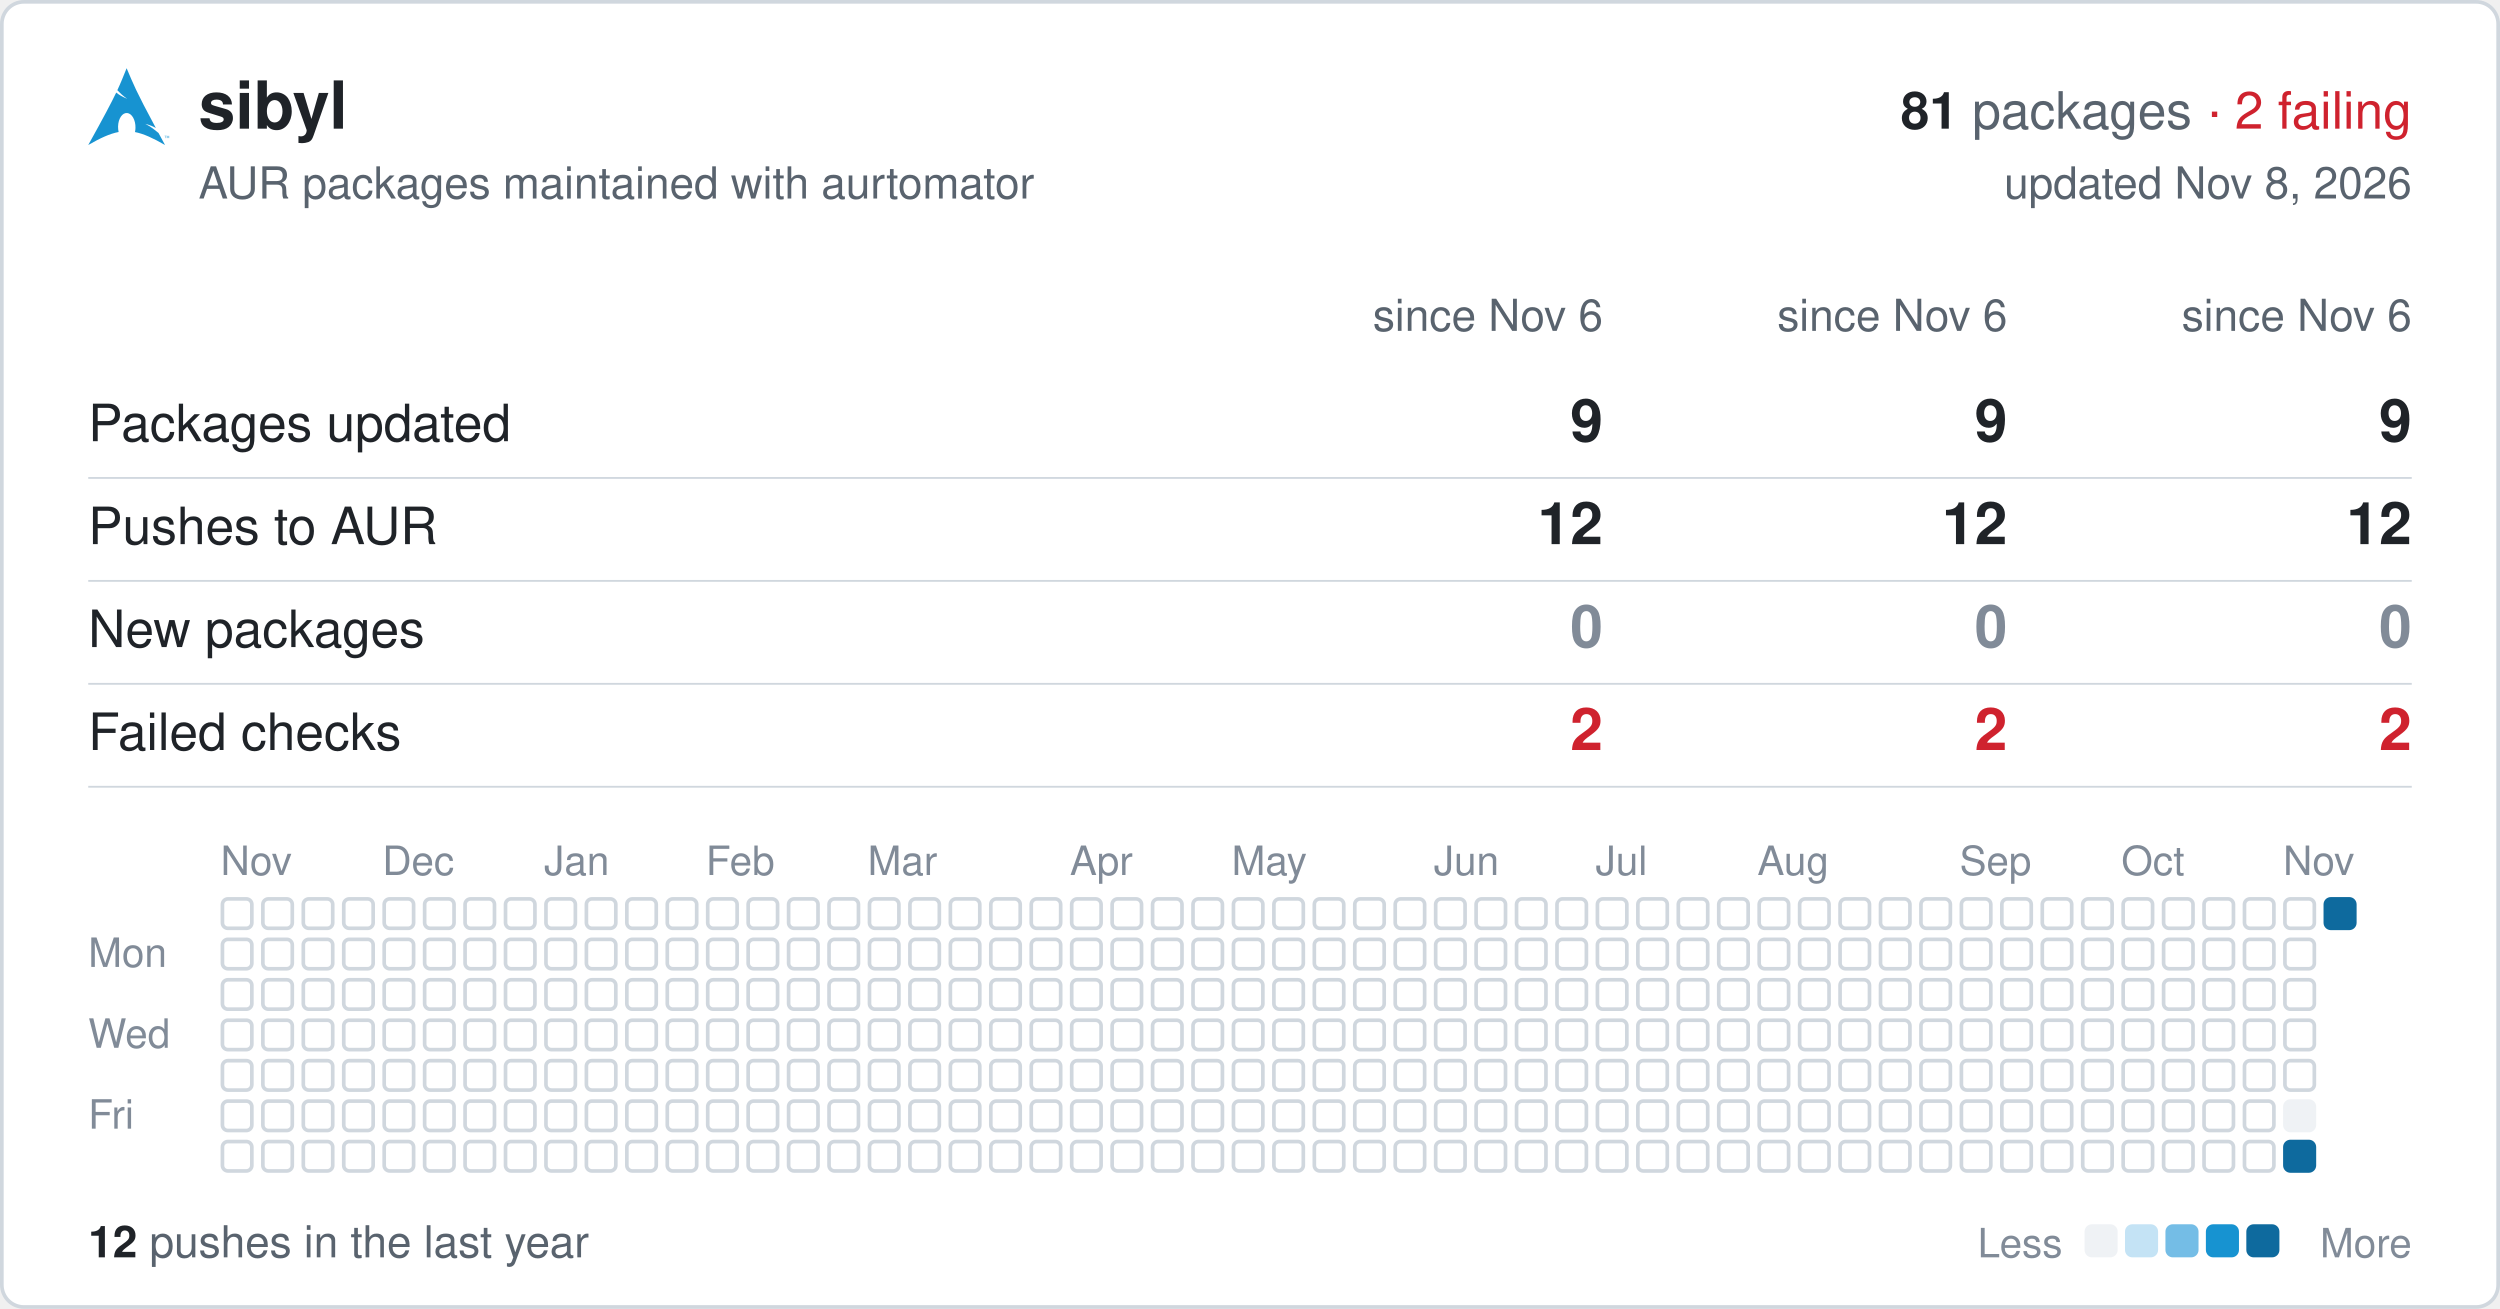
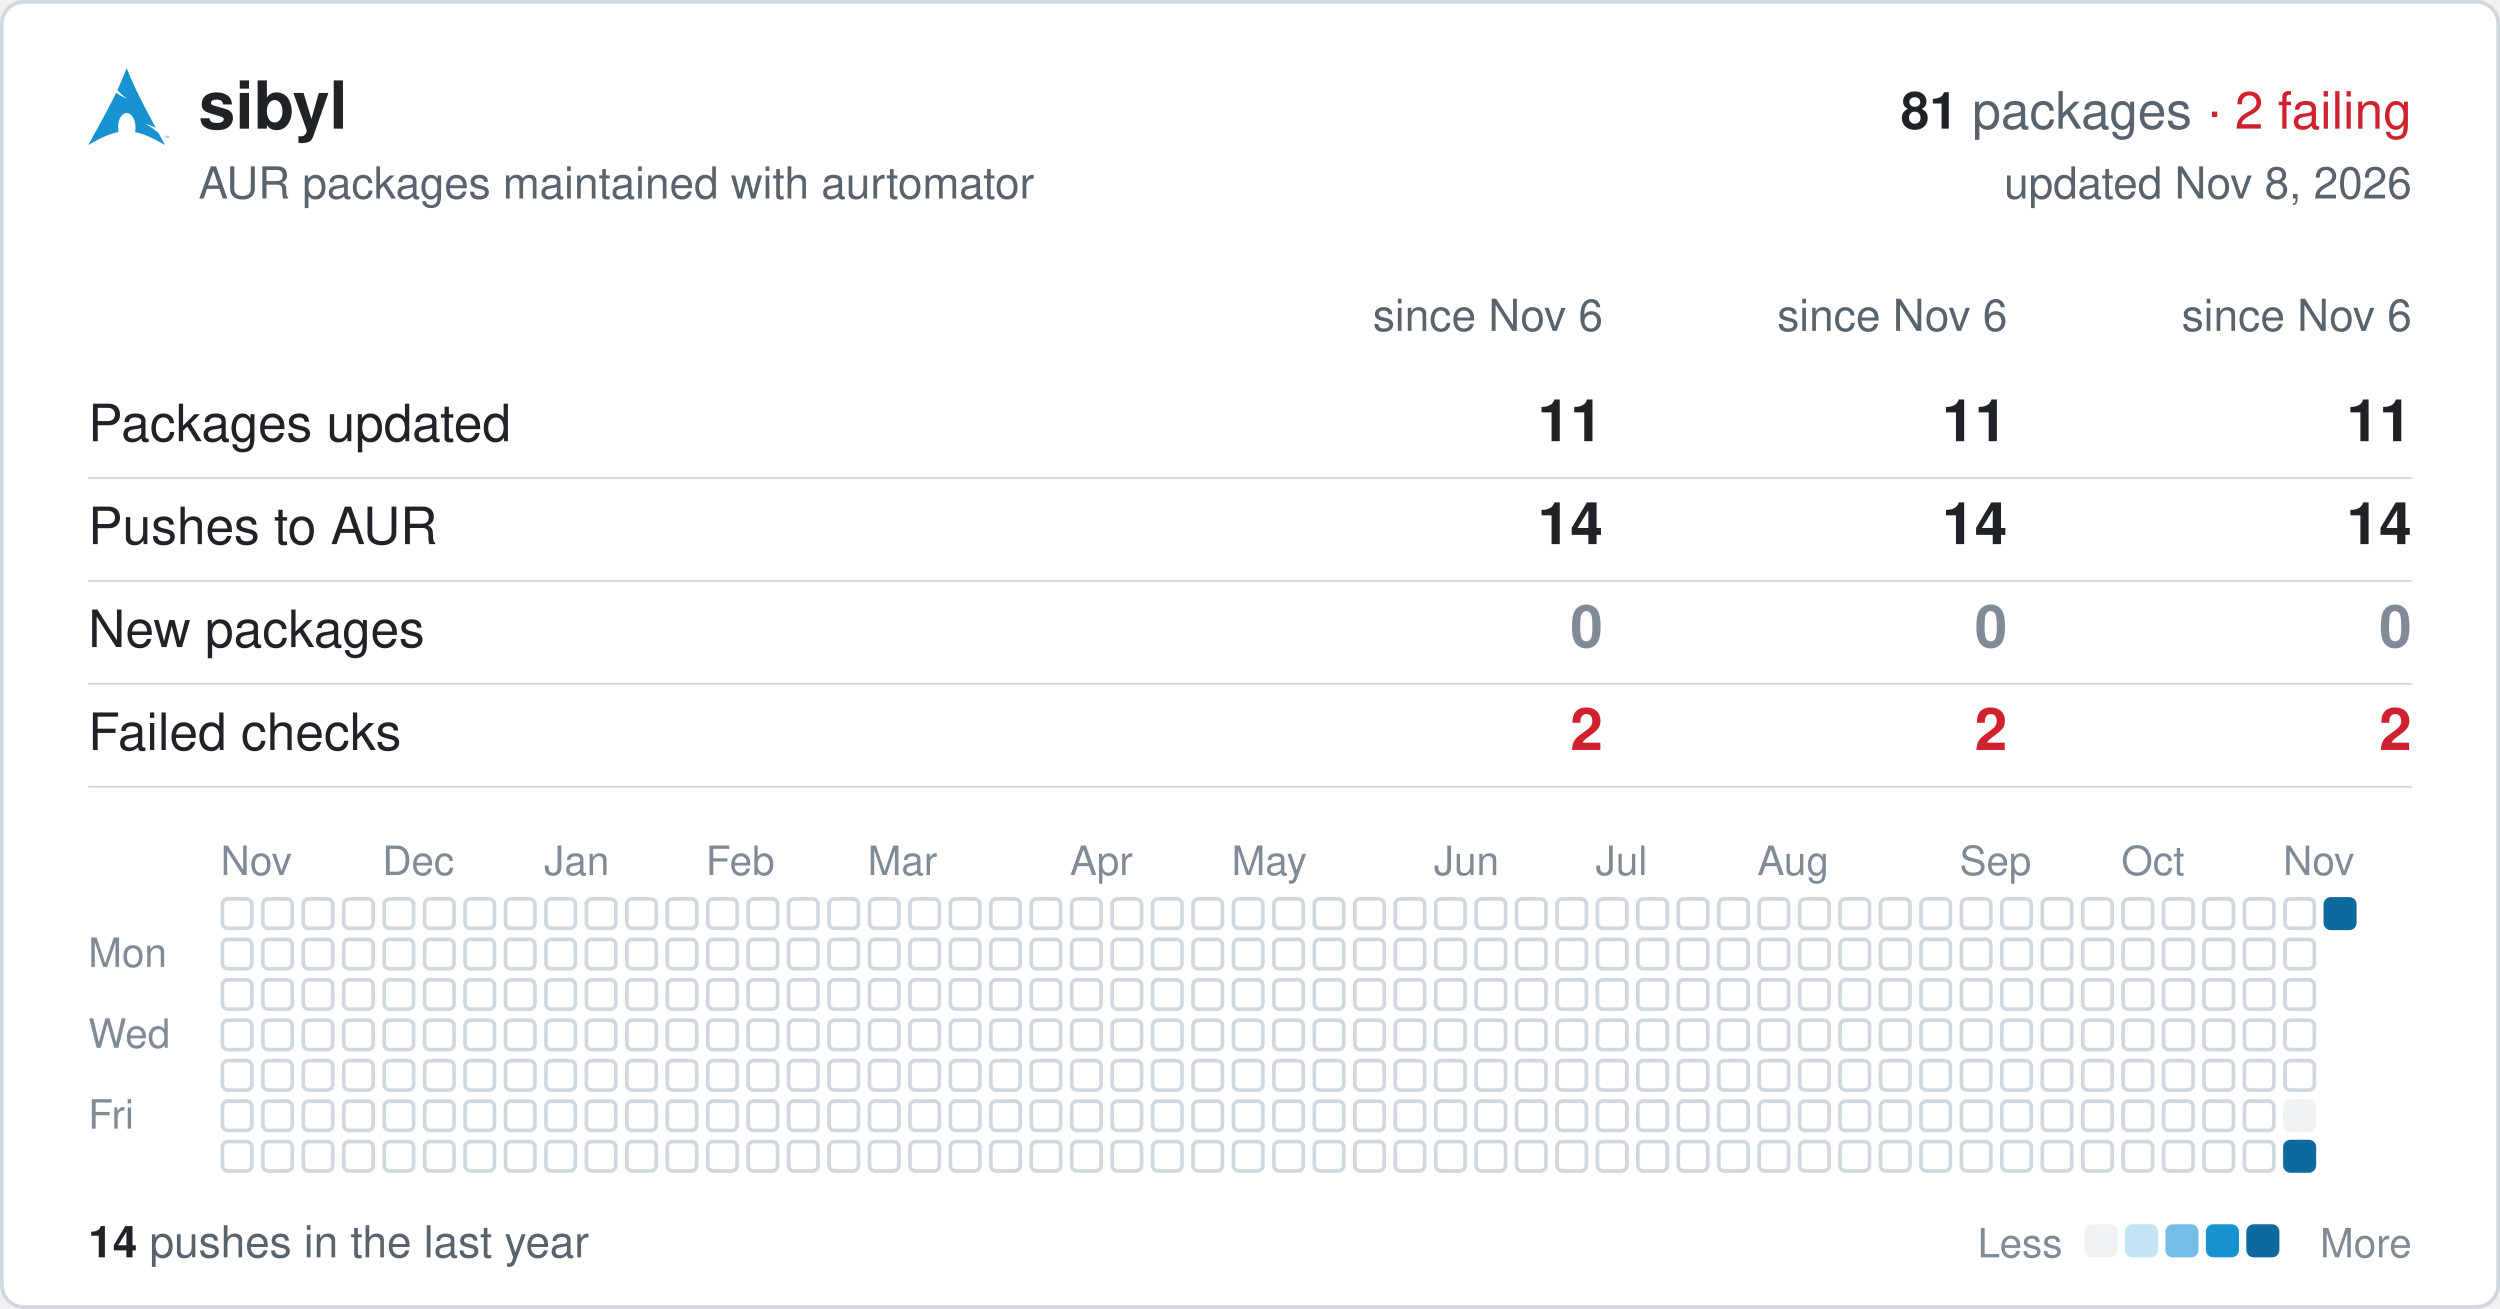
<svg xmlns="http://www.w3.org/2000/svg" width="680" height="356" viewBox="0 0 680 356" font-family="-apple-system,BlinkMacSystemFont,'Segoe UI',Helvetica,Arial,sans-serif">
  <rect x="0.5" y="0.5" width="679" height="355" rx="6" fill="#ffffff" stroke="#d0d7de" />
  <svg x="24" y="18" width="22" height="22" viewBox="0 0 24 24">
    <path fill="#1793d1" d="M11.39.605C10.376 3.092 9.764 4.72 8.635 7.132c.693.734 1.543 1.589 2.923 2.554-1.484-.61-2.496-1.224-3.252-1.86C6.86 10.842 4.596 15.138 0 23.395c3.612-2.085 6.412-3.37 9.021-3.862a6.61 6.61 0 01-.171-1.547l.003-.115c.058-2.315 1.261-4.095 2.687-3.973 1.426.12 2.534 2.096 2.478 4.409a6.52 6.52 0 01-.146 1.243c2.58.505 5.352 1.787 8.914 3.844-.702-1.293-1.33-2.459-1.929-3.57-.943-.73-1.926-1.682-3.933-2.713 1.38.359 2.367.772 3.137 1.234-6.09-11.334-6.582-12.84-8.67-17.74zM22.898 21.36v-.623h-.234v-.084h.562v.084h-.234v.623h.331v-.707h.142l.167.5.034.107a2.26 2.26 0 01.038-.114l.17-.493H24v.707h-.091v-.593l-.206.593h-.084l-.205-.602v.602h-.091" />
  </svg>
  <text x="54" y="35" font-size="18" font-weight="600" fill="#1f2328">sibyl</text>
  <text x="656" y="35" font-size="14" text-anchor="end" fill="#59636e">
    <tspan font-weight="600" fill="#1f2328">81</tspan> packages <tspan fill="#cf222e">· 2 failing</tspan>
  </text>
  <text x="54" y="54" font-size="12" fill="#59636e">AUR packages maintained with aurtomator</text>
  <text x="656" y="54" font-size="12" text-anchor="end" fill="#59636e">updated Nov 8, 2026</text>
  <text x="436" y="90" font-size="12" text-anchor="end" fill="#59636e">since Nov 6</text>
  <text x="546" y="90" font-size="12" text-anchor="end" fill="#59636e">since Nov 6</text>
  <text x="656" y="90" font-size="12" text-anchor="end" fill="#59636e">since Nov 6</text>
  <text x="24" y="120" font-size="14" fill="#1f2328">Packages updated</text>
-   <text x="436" y="120" font-size="16" font-weight="600" text-anchor="end" fill="#1f2328">9</text>
-   <text x="546" y="120" font-size="16" font-weight="600" text-anchor="end" fill="#1f2328">9</text>
-   <text x="656" y="120" font-size="16" font-weight="600" text-anchor="end" fill="#1f2328">9</text>
+   <text x="436" y="120" font-size="16" font-weight="600" text-anchor="end" fill="#1f2328">11</text>
+   <text x="546" y="120" font-size="16" font-weight="600" text-anchor="end" fill="#1f2328">11</text>
+   <text x="656" y="120" font-size="16" font-weight="600" text-anchor="end" fill="#1f2328">11</text>
  <line x1="24" x2="656" y1="130" y2="130" stroke="#d0d7de" stroke-width="0.5" />
  <text x="24" y="148" font-size="14" fill="#1f2328">Pushes to AUR</text>
-   <text x="436" y="148" font-size="16" font-weight="600" text-anchor="end" fill="#1f2328">12</text>
-   <text x="546" y="148" font-size="16" font-weight="600" text-anchor="end" fill="#1f2328">12</text>
-   <text x="656" y="148" font-size="16" font-weight="600" text-anchor="end" fill="#1f2328">12</text>
+   <text x="436" y="148" font-size="16" font-weight="600" text-anchor="end" fill="#1f2328">14</text>
+   <text x="546" y="148" font-size="16" font-weight="600" text-anchor="end" fill="#1f2328">14</text>
+   <text x="656" y="148" font-size="16" font-weight="600" text-anchor="end" fill="#1f2328">14</text>
  <line x1="24" x2="656" y1="158" y2="158" stroke="#d0d7de" stroke-width="0.5" />
  <text x="24" y="176" font-size="14" fill="#1f2328">New packages</text>
  <text x="436" y="176" font-size="16" font-weight="600" text-anchor="end" fill="#818b98">0</text>
  <text x="546" y="176" font-size="16" font-weight="600" text-anchor="end" fill="#818b98">0</text>
  <text x="656" y="176" font-size="16" font-weight="600" text-anchor="end" fill="#818b98">0</text>
  <line x1="24" x2="656" y1="186" y2="186" stroke="#d0d7de" stroke-width="0.5" />
  <text x="24" y="204" font-size="14" fill="#1f2328">Failed checks</text>
  <text x="436" y="204" font-size="16" font-weight="600" text-anchor="end" fill="#cf222e">2</text>
  <text x="546" y="204" font-size="16" font-weight="600" text-anchor="end" fill="#cf222e">2</text>
  <text x="656" y="204" font-size="16" font-weight="600" text-anchor="end" fill="#cf222e">2</text>
  <line x1="24" x2="656" y1="214" y2="214" stroke="#d0d7de" stroke-width="0.5" />
  <text x="60" y="238" font-size="11" fill="#818b98">Nov</text>
  <text x="104" y="238" font-size="11" fill="#818b98">Dec</text>
  <text x="148" y="238" font-size="11" fill="#818b98">Jan</text>
  <text x="192" y="238" font-size="11" fill="#818b98">Feb</text>
  <text x="236" y="238" font-size="11" fill="#818b98">Mar</text>
  <text x="291" y="238" font-size="11" fill="#818b98">Apr</text>
  <text x="335" y="238" font-size="11" fill="#818b98">May</text>
  <text x="390" y="238" font-size="11" fill="#818b98">Jun</text>
  <text x="434" y="238" font-size="11" fill="#818b98">Jul</text>
  <text x="478" y="238" font-size="11" fill="#818b98">Aug</text>
  <text x="533" y="238" font-size="11" fill="#818b98">Sep</text>
  <text x="577" y="238" font-size="11" fill="#818b98">Oct</text>
  <text x="621" y="238" font-size="11" fill="#818b98">Nov</text>
  <text x="24" y="263" font-size="11" fill="#818b98">Mon</text>
  <text x="24" y="285" font-size="11" fill="#818b98">Wed</text>
  <text x="24" y="307" font-size="11" fill="#818b98">Fri</text>
  <g fill="none" stroke="#d0d7de">
    <rect x="60.5" y="244.5" width="8" height="8" rx="1.5" />
    <rect x="60.5" y="255.5" width="8" height="8" rx="1.5" />
    <rect x="60.5" y="266.5" width="8" height="8" rx="1.5" />
    <rect x="60.5" y="277.5" width="8" height="8" rx="1.5" />
    <rect x="60.5" y="288.5" width="8" height="8" rx="1.5" />
    <rect x="60.5" y="299.5" width="8" height="8" rx="1.5" />
    <rect x="60.5" y="310.5" width="8" height="8" rx="1.5" />
    <rect x="71.5" y="244.5" width="8" height="8" rx="1.5" />
    <rect x="71.5" y="255.5" width="8" height="8" rx="1.5" />
    <rect x="71.5" y="266.5" width="8" height="8" rx="1.5" />
    <rect x="71.5" y="277.5" width="8" height="8" rx="1.5" />
    <rect x="71.5" y="288.5" width="8" height="8" rx="1.5" />
    <rect x="71.5" y="299.5" width="8" height="8" rx="1.5" />
    <rect x="71.5" y="310.5" width="8" height="8" rx="1.5" />
    <rect x="82.5" y="244.5" width="8" height="8" rx="1.5" />
    <rect x="82.5" y="255.5" width="8" height="8" rx="1.5" />
    <rect x="82.5" y="266.5" width="8" height="8" rx="1.5" />
    <rect x="82.5" y="277.5" width="8" height="8" rx="1.5" />
    <rect x="82.5" y="288.5" width="8" height="8" rx="1.5" />
    <rect x="82.5" y="299.5" width="8" height="8" rx="1.5" />
    <rect x="82.5" y="310.5" width="8" height="8" rx="1.5" />
    <rect x="93.5" y="244.5" width="8" height="8" rx="1.5" />
    <rect x="93.5" y="255.5" width="8" height="8" rx="1.5" />
    <rect x="93.5" y="266.5" width="8" height="8" rx="1.5" />
    <rect x="93.5" y="277.5" width="8" height="8" rx="1.5" />
    <rect x="93.5" y="288.5" width="8" height="8" rx="1.5" />
    <rect x="93.5" y="299.5" width="8" height="8" rx="1.5" />
    <rect x="93.5" y="310.5" width="8" height="8" rx="1.5" />
    <rect x="104.5" y="244.5" width="8" height="8" rx="1.5" />
    <rect x="104.5" y="255.5" width="8" height="8" rx="1.5" />
    <rect x="104.5" y="266.5" width="8" height="8" rx="1.5" />
    <rect x="104.5" y="277.5" width="8" height="8" rx="1.5" />
    <rect x="104.5" y="288.5" width="8" height="8" rx="1.5" />
    <rect x="104.5" y="299.5" width="8" height="8" rx="1.5" />
    <rect x="104.5" y="310.5" width="8" height="8" rx="1.5" />
    <rect x="115.5" y="244.5" width="8" height="8" rx="1.5" />
    <rect x="115.5" y="255.5" width="8" height="8" rx="1.5" />
    <rect x="115.5" y="266.5" width="8" height="8" rx="1.5" />
    <rect x="115.5" y="277.5" width="8" height="8" rx="1.5" />
    <rect x="115.5" y="288.5" width="8" height="8" rx="1.5" />
    <rect x="115.5" y="299.5" width="8" height="8" rx="1.5" />
    <rect x="115.5" y="310.5" width="8" height="8" rx="1.5" />
    <rect x="126.5" y="244.5" width="8" height="8" rx="1.5" />
    <rect x="126.5" y="255.5" width="8" height="8" rx="1.5" />
    <rect x="126.5" y="266.5" width="8" height="8" rx="1.5" />
    <rect x="126.5" y="277.5" width="8" height="8" rx="1.5" />
    <rect x="126.5" y="288.5" width="8" height="8" rx="1.5" />
    <rect x="126.5" y="299.5" width="8" height="8" rx="1.5" />
    <rect x="126.5" y="310.5" width="8" height="8" rx="1.5" />
    <rect x="137.5" y="244.5" width="8" height="8" rx="1.5" />
    <rect x="137.5" y="255.5" width="8" height="8" rx="1.5" />
    <rect x="137.5" y="266.5" width="8" height="8" rx="1.5" />
    <rect x="137.5" y="277.5" width="8" height="8" rx="1.5" />
    <rect x="137.5" y="288.5" width="8" height="8" rx="1.5" />
    <rect x="137.5" y="299.5" width="8" height="8" rx="1.5" />
    <rect x="137.5" y="310.5" width="8" height="8" rx="1.5" />
    <rect x="148.5" y="244.5" width="8" height="8" rx="1.5" />
    <rect x="148.5" y="255.5" width="8" height="8" rx="1.5" />
    <rect x="148.5" y="266.5" width="8" height="8" rx="1.5" />
    <rect x="148.5" y="277.5" width="8" height="8" rx="1.5" />
    <rect x="148.5" y="288.5" width="8" height="8" rx="1.5" />
    <rect x="148.5" y="299.5" width="8" height="8" rx="1.5" />
    <rect x="148.5" y="310.5" width="8" height="8" rx="1.5" />
    <rect x="159.5" y="244.5" width="8" height="8" rx="1.5" />
    <rect x="159.5" y="255.5" width="8" height="8" rx="1.5" />
    <rect x="159.5" y="266.5" width="8" height="8" rx="1.5" />
    <rect x="159.5" y="277.5" width="8" height="8" rx="1.5" />
    <rect x="159.5" y="288.5" width="8" height="8" rx="1.5" />
    <rect x="159.5" y="299.5" width="8" height="8" rx="1.5" />
    <rect x="159.5" y="310.5" width="8" height="8" rx="1.5" />
    <rect x="170.5" y="244.5" width="8" height="8" rx="1.5" />
    <rect x="170.5" y="255.5" width="8" height="8" rx="1.5" />
    <rect x="170.5" y="266.5" width="8" height="8" rx="1.5" />
    <rect x="170.5" y="277.5" width="8" height="8" rx="1.5" />
    <rect x="170.5" y="288.5" width="8" height="8" rx="1.5" />
    <rect x="170.5" y="299.5" width="8" height="8" rx="1.5" />
    <rect x="170.5" y="310.5" width="8" height="8" rx="1.5" />
    <rect x="181.5" y="244.5" width="8" height="8" rx="1.5" />
    <rect x="181.5" y="255.5" width="8" height="8" rx="1.5" />
    <rect x="181.5" y="266.5" width="8" height="8" rx="1.5" />
    <rect x="181.5" y="277.5" width="8" height="8" rx="1.5" />
    <rect x="181.5" y="288.5" width="8" height="8" rx="1.5" />
    <rect x="181.5" y="299.5" width="8" height="8" rx="1.5" />
    <rect x="181.5" y="310.5" width="8" height="8" rx="1.5" />
    <rect x="192.5" y="244.5" width="8" height="8" rx="1.5" />
    <rect x="192.5" y="255.5" width="8" height="8" rx="1.5" />
    <rect x="192.5" y="266.5" width="8" height="8" rx="1.5" />
    <rect x="192.5" y="277.5" width="8" height="8" rx="1.5" />
    <rect x="192.5" y="288.5" width="8" height="8" rx="1.5" />
    <rect x="192.5" y="299.5" width="8" height="8" rx="1.5" />
    <rect x="192.5" y="310.5" width="8" height="8" rx="1.5" />
    <rect x="203.5" y="244.5" width="8" height="8" rx="1.5" />
    <rect x="203.5" y="255.5" width="8" height="8" rx="1.5" />
    <rect x="203.5" y="266.5" width="8" height="8" rx="1.5" />
    <rect x="203.5" y="277.5" width="8" height="8" rx="1.5" />
    <rect x="203.5" y="288.5" width="8" height="8" rx="1.5" />
    <rect x="203.5" y="299.5" width="8" height="8" rx="1.5" />
    <rect x="203.5" y="310.5" width="8" height="8" rx="1.5" />
    <rect x="214.5" y="244.5" width="8" height="8" rx="1.5" />
    <rect x="214.5" y="255.5" width="8" height="8" rx="1.5" />
    <rect x="214.5" y="266.5" width="8" height="8" rx="1.5" />
    <rect x="214.5" y="277.5" width="8" height="8" rx="1.5" />
    <rect x="214.5" y="288.5" width="8" height="8" rx="1.5" />
    <rect x="214.5" y="299.5" width="8" height="8" rx="1.5" />
    <rect x="214.5" y="310.5" width="8" height="8" rx="1.5" />
    <rect x="225.5" y="244.5" width="8" height="8" rx="1.5" />
    <rect x="225.5" y="255.5" width="8" height="8" rx="1.5" />
    <rect x="225.5" y="266.5" width="8" height="8" rx="1.5" />
    <rect x="225.5" y="277.5" width="8" height="8" rx="1.5" />
    <rect x="225.5" y="288.5" width="8" height="8" rx="1.5" />
    <rect x="225.5" y="299.5" width="8" height="8" rx="1.5" />
    <rect x="225.5" y="310.5" width="8" height="8" rx="1.5" />
    <rect x="236.5" y="244.5" width="8" height="8" rx="1.5" />
    <rect x="236.5" y="255.5" width="8" height="8" rx="1.5" />
    <rect x="236.5" y="266.5" width="8" height="8" rx="1.5" />
    <rect x="236.5" y="277.5" width="8" height="8" rx="1.5" />
    <rect x="236.5" y="288.5" width="8" height="8" rx="1.5" />
    <rect x="236.5" y="299.5" width="8" height="8" rx="1.5" />
    <rect x="236.5" y="310.5" width="8" height="8" rx="1.5" />
    <rect x="247.5" y="244.5" width="8" height="8" rx="1.5" />
    <rect x="247.5" y="255.5" width="8" height="8" rx="1.5" />
    <rect x="247.5" y="266.5" width="8" height="8" rx="1.5" />
    <rect x="247.5" y="277.5" width="8" height="8" rx="1.5" />
    <rect x="247.5" y="288.5" width="8" height="8" rx="1.5" />
    <rect x="247.5" y="299.5" width="8" height="8" rx="1.5" />
    <rect x="247.5" y="310.5" width="8" height="8" rx="1.5" />
    <rect x="258.5" y="244.5" width="8" height="8" rx="1.5" />
    <rect x="258.5" y="255.5" width="8" height="8" rx="1.5" />
    <rect x="258.5" y="266.5" width="8" height="8" rx="1.5" />
    <rect x="258.5" y="277.5" width="8" height="8" rx="1.5" />
    <rect x="258.5" y="288.5" width="8" height="8" rx="1.5" />
    <rect x="258.5" y="299.5" width="8" height="8" rx="1.5" />
    <rect x="258.5" y="310.5" width="8" height="8" rx="1.5" />
    <rect x="269.5" y="244.5" width="8" height="8" rx="1.5" />
    <rect x="269.5" y="255.5" width="8" height="8" rx="1.5" />
    <rect x="269.5" y="266.5" width="8" height="8" rx="1.5" />
    <rect x="269.5" y="277.5" width="8" height="8" rx="1.5" />
    <rect x="269.5" y="288.5" width="8" height="8" rx="1.5" />
    <rect x="269.5" y="299.5" width="8" height="8" rx="1.5" />
    <rect x="269.5" y="310.5" width="8" height="8" rx="1.5" />
    <rect x="280.5" y="244.5" width="8" height="8" rx="1.5" />
    <rect x="280.5" y="255.5" width="8" height="8" rx="1.5" />
    <rect x="280.5" y="266.5" width="8" height="8" rx="1.5" />
    <rect x="280.5" y="277.5" width="8" height="8" rx="1.5" />
    <rect x="280.5" y="288.5" width="8" height="8" rx="1.5" />
    <rect x="280.5" y="299.5" width="8" height="8" rx="1.5" />
    <rect x="280.5" y="310.5" width="8" height="8" rx="1.5" />
    <rect x="291.5" y="244.5" width="8" height="8" rx="1.5" />
    <rect x="291.5" y="255.5" width="8" height="8" rx="1.5" />
    <rect x="291.5" y="266.5" width="8" height="8" rx="1.5" />
    <rect x="291.5" y="277.5" width="8" height="8" rx="1.5" />
    <rect x="291.5" y="288.5" width="8" height="8" rx="1.5" />
    <rect x="291.5" y="299.5" width="8" height="8" rx="1.5" />
    <rect x="291.5" y="310.5" width="8" height="8" rx="1.5" />
    <rect x="302.5" y="244.5" width="8" height="8" rx="1.5" />
    <rect x="302.5" y="255.5" width="8" height="8" rx="1.5" />
    <rect x="302.5" y="266.5" width="8" height="8" rx="1.5" />
    <rect x="302.5" y="277.5" width="8" height="8" rx="1.5" />
    <rect x="302.5" y="288.5" width="8" height="8" rx="1.5" />
    <rect x="302.5" y="299.5" width="8" height="8" rx="1.5" />
    <rect x="302.5" y="310.5" width="8" height="8" rx="1.5" />
    <rect x="313.5" y="244.5" width="8" height="8" rx="1.5" />
    <rect x="313.5" y="255.5" width="8" height="8" rx="1.5" />
    <rect x="313.5" y="266.5" width="8" height="8" rx="1.5" />
    <rect x="313.5" y="277.5" width="8" height="8" rx="1.5" />
    <rect x="313.5" y="288.5" width="8" height="8" rx="1.5" />
    <rect x="313.5" y="299.5" width="8" height="8" rx="1.5" />
    <rect x="313.5" y="310.5" width="8" height="8" rx="1.5" />
    <rect x="324.5" y="244.5" width="8" height="8" rx="1.5" />
    <rect x="324.5" y="255.5" width="8" height="8" rx="1.5" />
    <rect x="324.5" y="266.5" width="8" height="8" rx="1.5" />
    <rect x="324.5" y="277.5" width="8" height="8" rx="1.5" />
    <rect x="324.5" y="288.5" width="8" height="8" rx="1.5" />
    <rect x="324.5" y="299.5" width="8" height="8" rx="1.5" />
    <rect x="324.5" y="310.5" width="8" height="8" rx="1.5" />
    <rect x="335.5" y="244.5" width="8" height="8" rx="1.5" />
    <rect x="335.5" y="255.5" width="8" height="8" rx="1.5" />
    <rect x="335.5" y="266.5" width="8" height="8" rx="1.5" />
    <rect x="335.5" y="277.5" width="8" height="8" rx="1.5" />
    <rect x="335.5" y="288.5" width="8" height="8" rx="1.5" />
    <rect x="335.5" y="299.5" width="8" height="8" rx="1.5" />
    <rect x="335.5" y="310.5" width="8" height="8" rx="1.5" />
    <rect x="346.5" y="244.5" width="8" height="8" rx="1.5" />
    <rect x="346.5" y="255.5" width="8" height="8" rx="1.5" />
    <rect x="346.5" y="266.5" width="8" height="8" rx="1.5" />
    <rect x="346.5" y="277.5" width="8" height="8" rx="1.5" />
    <rect x="346.5" y="288.5" width="8" height="8" rx="1.5" />
    <rect x="346.5" y="299.5" width="8" height="8" rx="1.5" />
    <rect x="346.5" y="310.5" width="8" height="8" rx="1.5" />
    <rect x="357.5" y="244.5" width="8" height="8" rx="1.5" />
    <rect x="357.5" y="255.5" width="8" height="8" rx="1.5" />
    <rect x="357.5" y="266.5" width="8" height="8" rx="1.5" />
    <rect x="357.5" y="277.5" width="8" height="8" rx="1.5" />
    <rect x="357.5" y="288.5" width="8" height="8" rx="1.5" />
    <rect x="357.5" y="299.5" width="8" height="8" rx="1.5" />
    <rect x="357.5" y="310.5" width="8" height="8" rx="1.5" />
    <rect x="368.5" y="244.5" width="8" height="8" rx="1.5" />
    <rect x="368.5" y="255.5" width="8" height="8" rx="1.5" />
    <rect x="368.5" y="266.5" width="8" height="8" rx="1.5" />
    <rect x="368.5" y="277.5" width="8" height="8" rx="1.5" />
    <rect x="368.5" y="288.5" width="8" height="8" rx="1.5" />
    <rect x="368.5" y="299.5" width="8" height="8" rx="1.5" />
    <rect x="368.5" y="310.5" width="8" height="8" rx="1.5" />
    <rect x="379.5" y="244.5" width="8" height="8" rx="1.5" />
    <rect x="379.5" y="255.5" width="8" height="8" rx="1.5" />
    <rect x="379.5" y="266.5" width="8" height="8" rx="1.5" />
    <rect x="379.5" y="277.5" width="8" height="8" rx="1.5" />
    <rect x="379.5" y="288.5" width="8" height="8" rx="1.5" />
    <rect x="379.5" y="299.5" width="8" height="8" rx="1.5" />
    <rect x="379.5" y="310.5" width="8" height="8" rx="1.5" />
    <rect x="390.5" y="244.5" width="8" height="8" rx="1.5" />
    <rect x="390.5" y="255.5" width="8" height="8" rx="1.5" />
    <rect x="390.5" y="266.5" width="8" height="8" rx="1.5" />
    <rect x="390.5" y="277.5" width="8" height="8" rx="1.5" />
    <rect x="390.5" y="288.5" width="8" height="8" rx="1.5" />
    <rect x="390.5" y="299.5" width="8" height="8" rx="1.5" />
    <rect x="390.5" y="310.5" width="8" height="8" rx="1.5" />
    <rect x="401.5" y="244.5" width="8" height="8" rx="1.5" />
    <rect x="401.5" y="255.5" width="8" height="8" rx="1.5" />
    <rect x="401.5" y="266.5" width="8" height="8" rx="1.5" />
    <rect x="401.5" y="277.5" width="8" height="8" rx="1.5" />
    <rect x="401.5" y="288.5" width="8" height="8" rx="1.5" />
    <rect x="401.5" y="299.5" width="8" height="8" rx="1.5" />
    <rect x="401.5" y="310.5" width="8" height="8" rx="1.5" />
    <rect x="412.5" y="244.5" width="8" height="8" rx="1.5" />
    <rect x="412.5" y="255.5" width="8" height="8" rx="1.5" />
    <rect x="412.5" y="266.5" width="8" height="8" rx="1.5" />
    <rect x="412.5" y="277.5" width="8" height="8" rx="1.5" />
    <rect x="412.5" y="288.5" width="8" height="8" rx="1.5" />
    <rect x="412.5" y="299.5" width="8" height="8" rx="1.5" />
    <rect x="412.5" y="310.5" width="8" height="8" rx="1.5" />
    <rect x="423.5" y="244.5" width="8" height="8" rx="1.5" />
    <rect x="423.5" y="255.5" width="8" height="8" rx="1.5" />
    <rect x="423.5" y="266.5" width="8" height="8" rx="1.5" />
    <rect x="423.5" y="277.5" width="8" height="8" rx="1.5" />
    <rect x="423.5" y="288.5" width="8" height="8" rx="1.5" />
    <rect x="423.5" y="299.5" width="8" height="8" rx="1.5" />
    <rect x="423.5" y="310.5" width="8" height="8" rx="1.5" />
    <rect x="434.5" y="244.5" width="8" height="8" rx="1.5" />
    <rect x="434.5" y="255.5" width="8" height="8" rx="1.5" />
    <rect x="434.5" y="266.5" width="8" height="8" rx="1.5" />
    <rect x="434.5" y="277.5" width="8" height="8" rx="1.5" />
    <rect x="434.5" y="288.5" width="8" height="8" rx="1.5" />
    <rect x="434.5" y="299.5" width="8" height="8" rx="1.5" />
    <rect x="434.5" y="310.5" width="8" height="8" rx="1.5" />
    <rect x="445.5" y="244.5" width="8" height="8" rx="1.5" />
    <rect x="445.5" y="255.5" width="8" height="8" rx="1.5" />
    <rect x="445.5" y="266.5" width="8" height="8" rx="1.5" />
    <rect x="445.5" y="277.5" width="8" height="8" rx="1.5" />
    <rect x="445.5" y="288.5" width="8" height="8" rx="1.5" />
    <rect x="445.5" y="299.5" width="8" height="8" rx="1.5" />
    <rect x="445.5" y="310.5" width="8" height="8" rx="1.5" />
    <rect x="456.5" y="244.5" width="8" height="8" rx="1.5" />
    <rect x="456.5" y="255.5" width="8" height="8" rx="1.5" />
    <rect x="456.5" y="266.5" width="8" height="8" rx="1.5" />
    <rect x="456.5" y="277.5" width="8" height="8" rx="1.5" />
    <rect x="456.5" y="288.5" width="8" height="8" rx="1.5" />
    <rect x="456.5" y="299.5" width="8" height="8" rx="1.5" />
    <rect x="456.5" y="310.5" width="8" height="8" rx="1.5" />
    <rect x="467.5" y="244.5" width="8" height="8" rx="1.5" />
    <rect x="467.5" y="255.5" width="8" height="8" rx="1.5" />
    <rect x="467.5" y="266.5" width="8" height="8" rx="1.5" />
    <rect x="467.5" y="277.5" width="8" height="8" rx="1.5" />
    <rect x="467.5" y="288.5" width="8" height="8" rx="1.5" />
    <rect x="467.5" y="299.5" width="8" height="8" rx="1.5" />
    <rect x="467.5" y="310.5" width="8" height="8" rx="1.5" />
    <rect x="478.5" y="244.5" width="8" height="8" rx="1.5" />
    <rect x="478.5" y="255.5" width="8" height="8" rx="1.5" />
    <rect x="478.5" y="266.5" width="8" height="8" rx="1.5" />
    <rect x="478.5" y="277.5" width="8" height="8" rx="1.5" />
    <rect x="478.5" y="288.5" width="8" height="8" rx="1.5" />
    <rect x="478.5" y="299.5" width="8" height="8" rx="1.5" />
    <rect x="478.5" y="310.5" width="8" height="8" rx="1.5" />
    <rect x="489.5" y="244.5" width="8" height="8" rx="1.5" />
    <rect x="489.5" y="255.5" width="8" height="8" rx="1.5" />
    <rect x="489.5" y="266.5" width="8" height="8" rx="1.5" />
    <rect x="489.5" y="277.5" width="8" height="8" rx="1.5" />
    <rect x="489.5" y="288.5" width="8" height="8" rx="1.5" />
    <rect x="489.5" y="299.5" width="8" height="8" rx="1.5" />
    <rect x="489.5" y="310.5" width="8" height="8" rx="1.5" />
    <rect x="500.5" y="244.5" width="8" height="8" rx="1.5" />
    <rect x="500.5" y="255.5" width="8" height="8" rx="1.5" />
    <rect x="500.5" y="266.5" width="8" height="8" rx="1.5" />
    <rect x="500.5" y="277.5" width="8" height="8" rx="1.5" />
    <rect x="500.5" y="288.5" width="8" height="8" rx="1.5" />
    <rect x="500.5" y="299.5" width="8" height="8" rx="1.5" />
    <rect x="500.5" y="310.5" width="8" height="8" rx="1.5" />
    <rect x="511.5" y="244.5" width="8" height="8" rx="1.5" />
    <rect x="511.5" y="255.5" width="8" height="8" rx="1.5" />
    <rect x="511.5" y="266.5" width="8" height="8" rx="1.5" />
    <rect x="511.5" y="277.5" width="8" height="8" rx="1.5" />
    <rect x="511.5" y="288.5" width="8" height="8" rx="1.5" />
    <rect x="511.5" y="299.5" width="8" height="8" rx="1.5" />
    <rect x="511.5" y="310.5" width="8" height="8" rx="1.5" />
    <rect x="522.5" y="244.5" width="8" height="8" rx="1.5" />
    <rect x="522.5" y="255.5" width="8" height="8" rx="1.5" />
    <rect x="522.5" y="266.5" width="8" height="8" rx="1.5" />
    <rect x="522.5" y="277.5" width="8" height="8" rx="1.5" />
    <rect x="522.5" y="288.5" width="8" height="8" rx="1.5" />
    <rect x="522.5" y="299.5" width="8" height="8" rx="1.5" />
    <rect x="522.5" y="310.5" width="8" height="8" rx="1.5" />
    <rect x="533.5" y="244.5" width="8" height="8" rx="1.5" />
    <rect x="533.5" y="255.5" width="8" height="8" rx="1.5" />
    <rect x="533.5" y="266.5" width="8" height="8" rx="1.5" />
    <rect x="533.5" y="277.5" width="8" height="8" rx="1.5" />
    <rect x="533.5" y="288.5" width="8" height="8" rx="1.5" />
    <rect x="533.5" y="299.5" width="8" height="8" rx="1.5" />
    <rect x="533.5" y="310.5" width="8" height="8" rx="1.5" />
    <rect x="544.5" y="244.5" width="8" height="8" rx="1.5" />
    <rect x="544.5" y="255.5" width="8" height="8" rx="1.5" />
    <rect x="544.5" y="266.5" width="8" height="8" rx="1.5" />
    <rect x="544.5" y="277.5" width="8" height="8" rx="1.5" />
    <rect x="544.5" y="288.5" width="8" height="8" rx="1.5" />
    <rect x="544.5" y="299.5" width="8" height="8" rx="1.5" />
    <rect x="544.5" y="310.5" width="8" height="8" rx="1.5" />
    <rect x="555.5" y="244.5" width="8" height="8" rx="1.5" />
    <rect x="555.5" y="255.5" width="8" height="8" rx="1.5" />
    <rect x="555.5" y="266.5" width="8" height="8" rx="1.5" />
    <rect x="555.5" y="277.5" width="8" height="8" rx="1.5" />
    <rect x="555.5" y="288.5" width="8" height="8" rx="1.5" />
    <rect x="555.5" y="299.5" width="8" height="8" rx="1.5" />
    <rect x="555.5" y="310.5" width="8" height="8" rx="1.5" />
    <rect x="566.5" y="244.5" width="8" height="8" rx="1.5" />
    <rect x="566.5" y="255.5" width="8" height="8" rx="1.5" />
    <rect x="566.5" y="266.5" width="8" height="8" rx="1.5" />
    <rect x="566.5" y="277.5" width="8" height="8" rx="1.5" />
    <rect x="566.5" y="288.5" width="8" height="8" rx="1.5" />
    <rect x="566.5" y="299.5" width="8" height="8" rx="1.5" />
    <rect x="566.5" y="310.5" width="8" height="8" rx="1.5" />
    <rect x="577.5" y="244.5" width="8" height="8" rx="1.5" />
    <rect x="577.5" y="255.5" width="8" height="8" rx="1.5" />
    <rect x="577.5" y="266.5" width="8" height="8" rx="1.5" />
    <rect x="577.5" y="277.5" width="8" height="8" rx="1.5" />
    <rect x="577.5" y="288.5" width="8" height="8" rx="1.5" />
    <rect x="577.5" y="299.5" width="8" height="8" rx="1.5" />
    <rect x="577.5" y="310.5" width="8" height="8" rx="1.5" />
    <rect x="588.5" y="244.5" width="8" height="8" rx="1.5" />
    <rect x="588.5" y="255.5" width="8" height="8" rx="1.5" />
    <rect x="588.5" y="266.5" width="8" height="8" rx="1.5" />
    <rect x="588.5" y="277.5" width="8" height="8" rx="1.5" />
    <rect x="588.5" y="288.5" width="8" height="8" rx="1.5" />
    <rect x="588.5" y="299.5" width="8" height="8" rx="1.5" />
    <rect x="588.5" y="310.5" width="8" height="8" rx="1.5" />
    <rect x="599.5" y="244.5" width="8" height="8" rx="1.5" />
    <rect x="599.5" y="255.5" width="8" height="8" rx="1.5" />
    <rect x="599.5" y="266.5" width="8" height="8" rx="1.5" />
    <rect x="599.5" y="277.5" width="8" height="8" rx="1.5" />
    <rect x="599.5" y="288.5" width="8" height="8" rx="1.5" />
    <rect x="599.5" y="299.5" width="8" height="8" rx="1.5" />
    <rect x="599.5" y="310.5" width="8" height="8" rx="1.5" />
    <rect x="610.5" y="244.5" width="8" height="8" rx="1.5" />
    <rect x="610.5" y="255.5" width="8" height="8" rx="1.5" />
    <rect x="610.5" y="266.5" width="8" height="8" rx="1.5" />
    <rect x="610.5" y="277.5" width="8" height="8" rx="1.5" />
    <rect x="610.5" y="288.5" width="8" height="8" rx="1.5" />
    <rect x="610.5" y="299.5" width="8" height="8" rx="1.5" />
    <rect x="610.5" y="310.5" width="8" height="8" rx="1.5" />
    <rect x="621.5" y="244.5" width="8" height="8" rx="1.5" />
    <rect x="621.5" y="255.5" width="8" height="8" rx="1.5" />
    <rect x="621.5" y="266.5" width="8" height="8" rx="1.5" />
    <rect x="621.5" y="277.5" width="8" height="8" rx="1.5" />
    <rect x="621.5" y="288.5" width="8" height="8" rx="1.5" />
  </g>
  <g fill="#eff2f5">
    <rect x="621" y="299" width="9" height="9" rx="2" />
  </g>
  <g fill="#0e6a9e">
    <rect x="621" y="310" width="9" height="9" rx="2" />
    <rect x="632" y="244" width="9" height="9" rx="2" />
  </g>
  <text x="24" y="342" font-size="12" fill="#59636e">
-     <tspan font-weight="600" fill="#1f2328">12</tspan> pushes in the last year</text>
+     <tspan font-weight="600" fill="#1f2328">14</tspan> pushes in the last year</text>
  <text x="561" y="342" font-size="11" text-anchor="end" fill="#818b98">Less</text>
  <rect x="567" y="333" width="9" height="9" rx="2" fill="#eff2f5" />
  <rect x="578" y="333" width="9" height="9" rx="2" fill="#c4e3f5" />
  <rect x="589" y="333" width="9" height="9" rx="2" fill="#74bde6" />
  <rect x="600" y="333" width="9" height="9" rx="2" fill="#1793d1" />
  <rect x="611" y="333" width="9" height="9" rx="2" fill="#0e6a9e" />
  <text x="656" y="342" font-size="11" text-anchor="end" fill="#818b98">More</text>
</svg>
